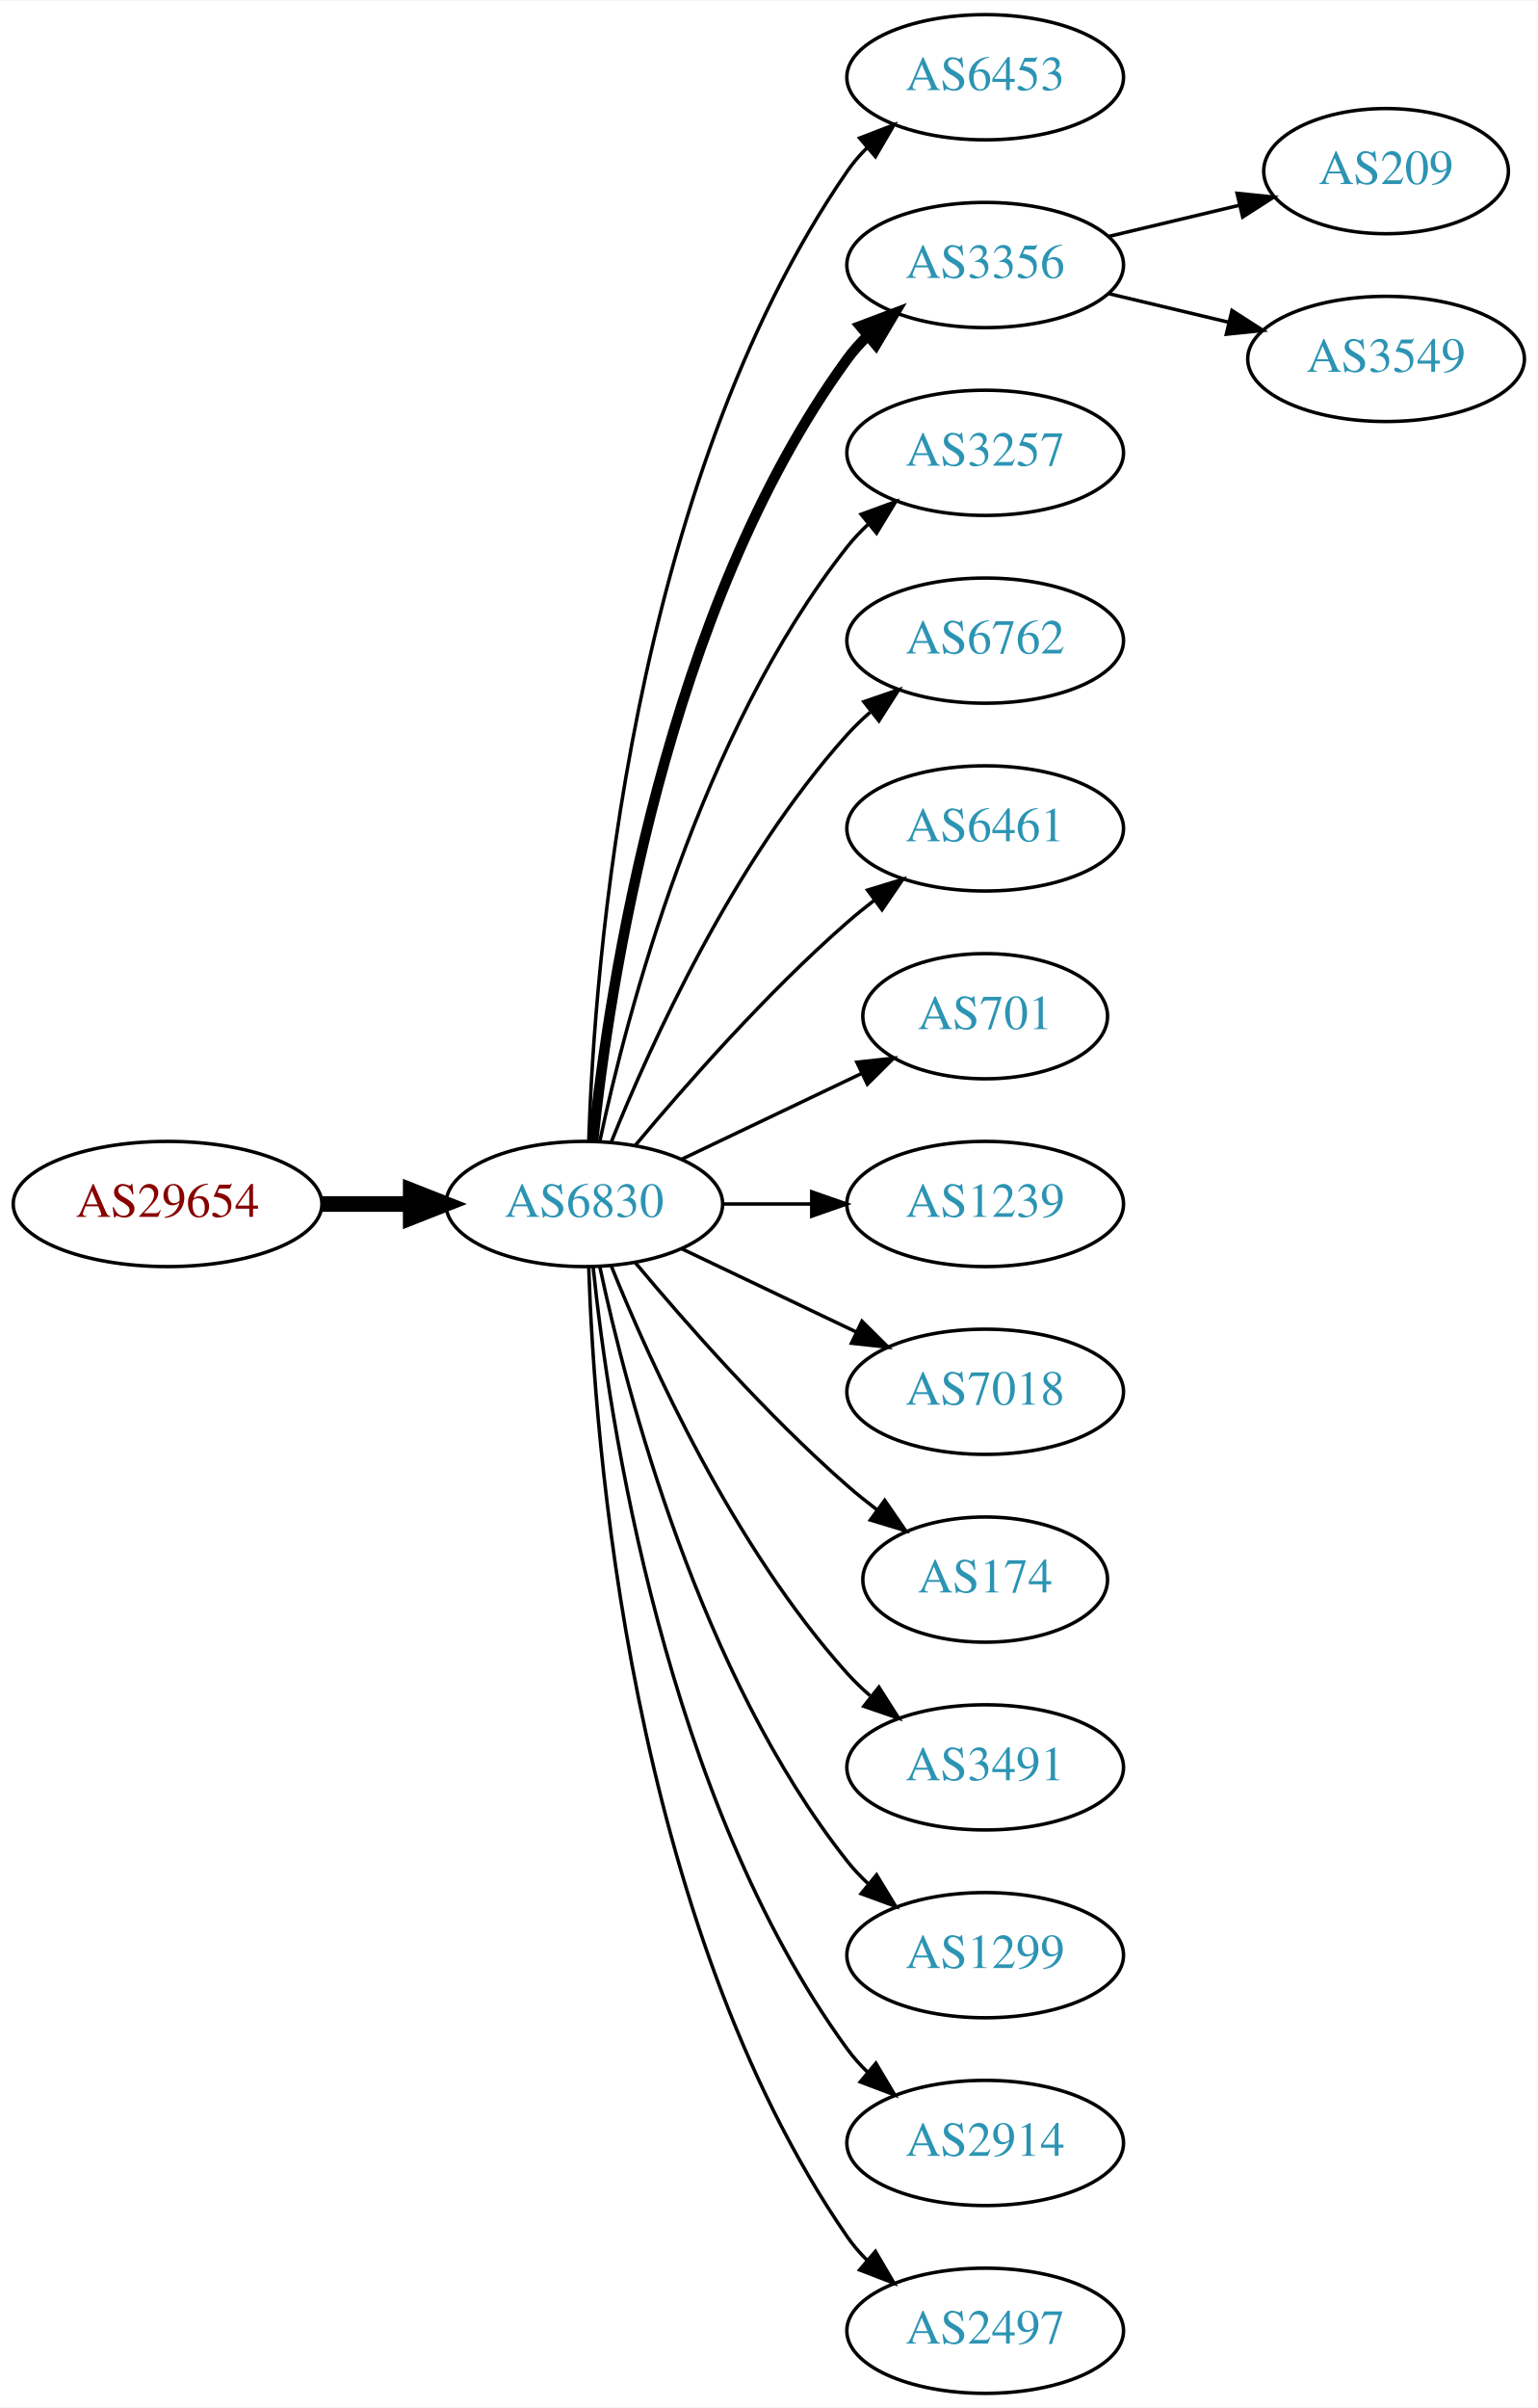
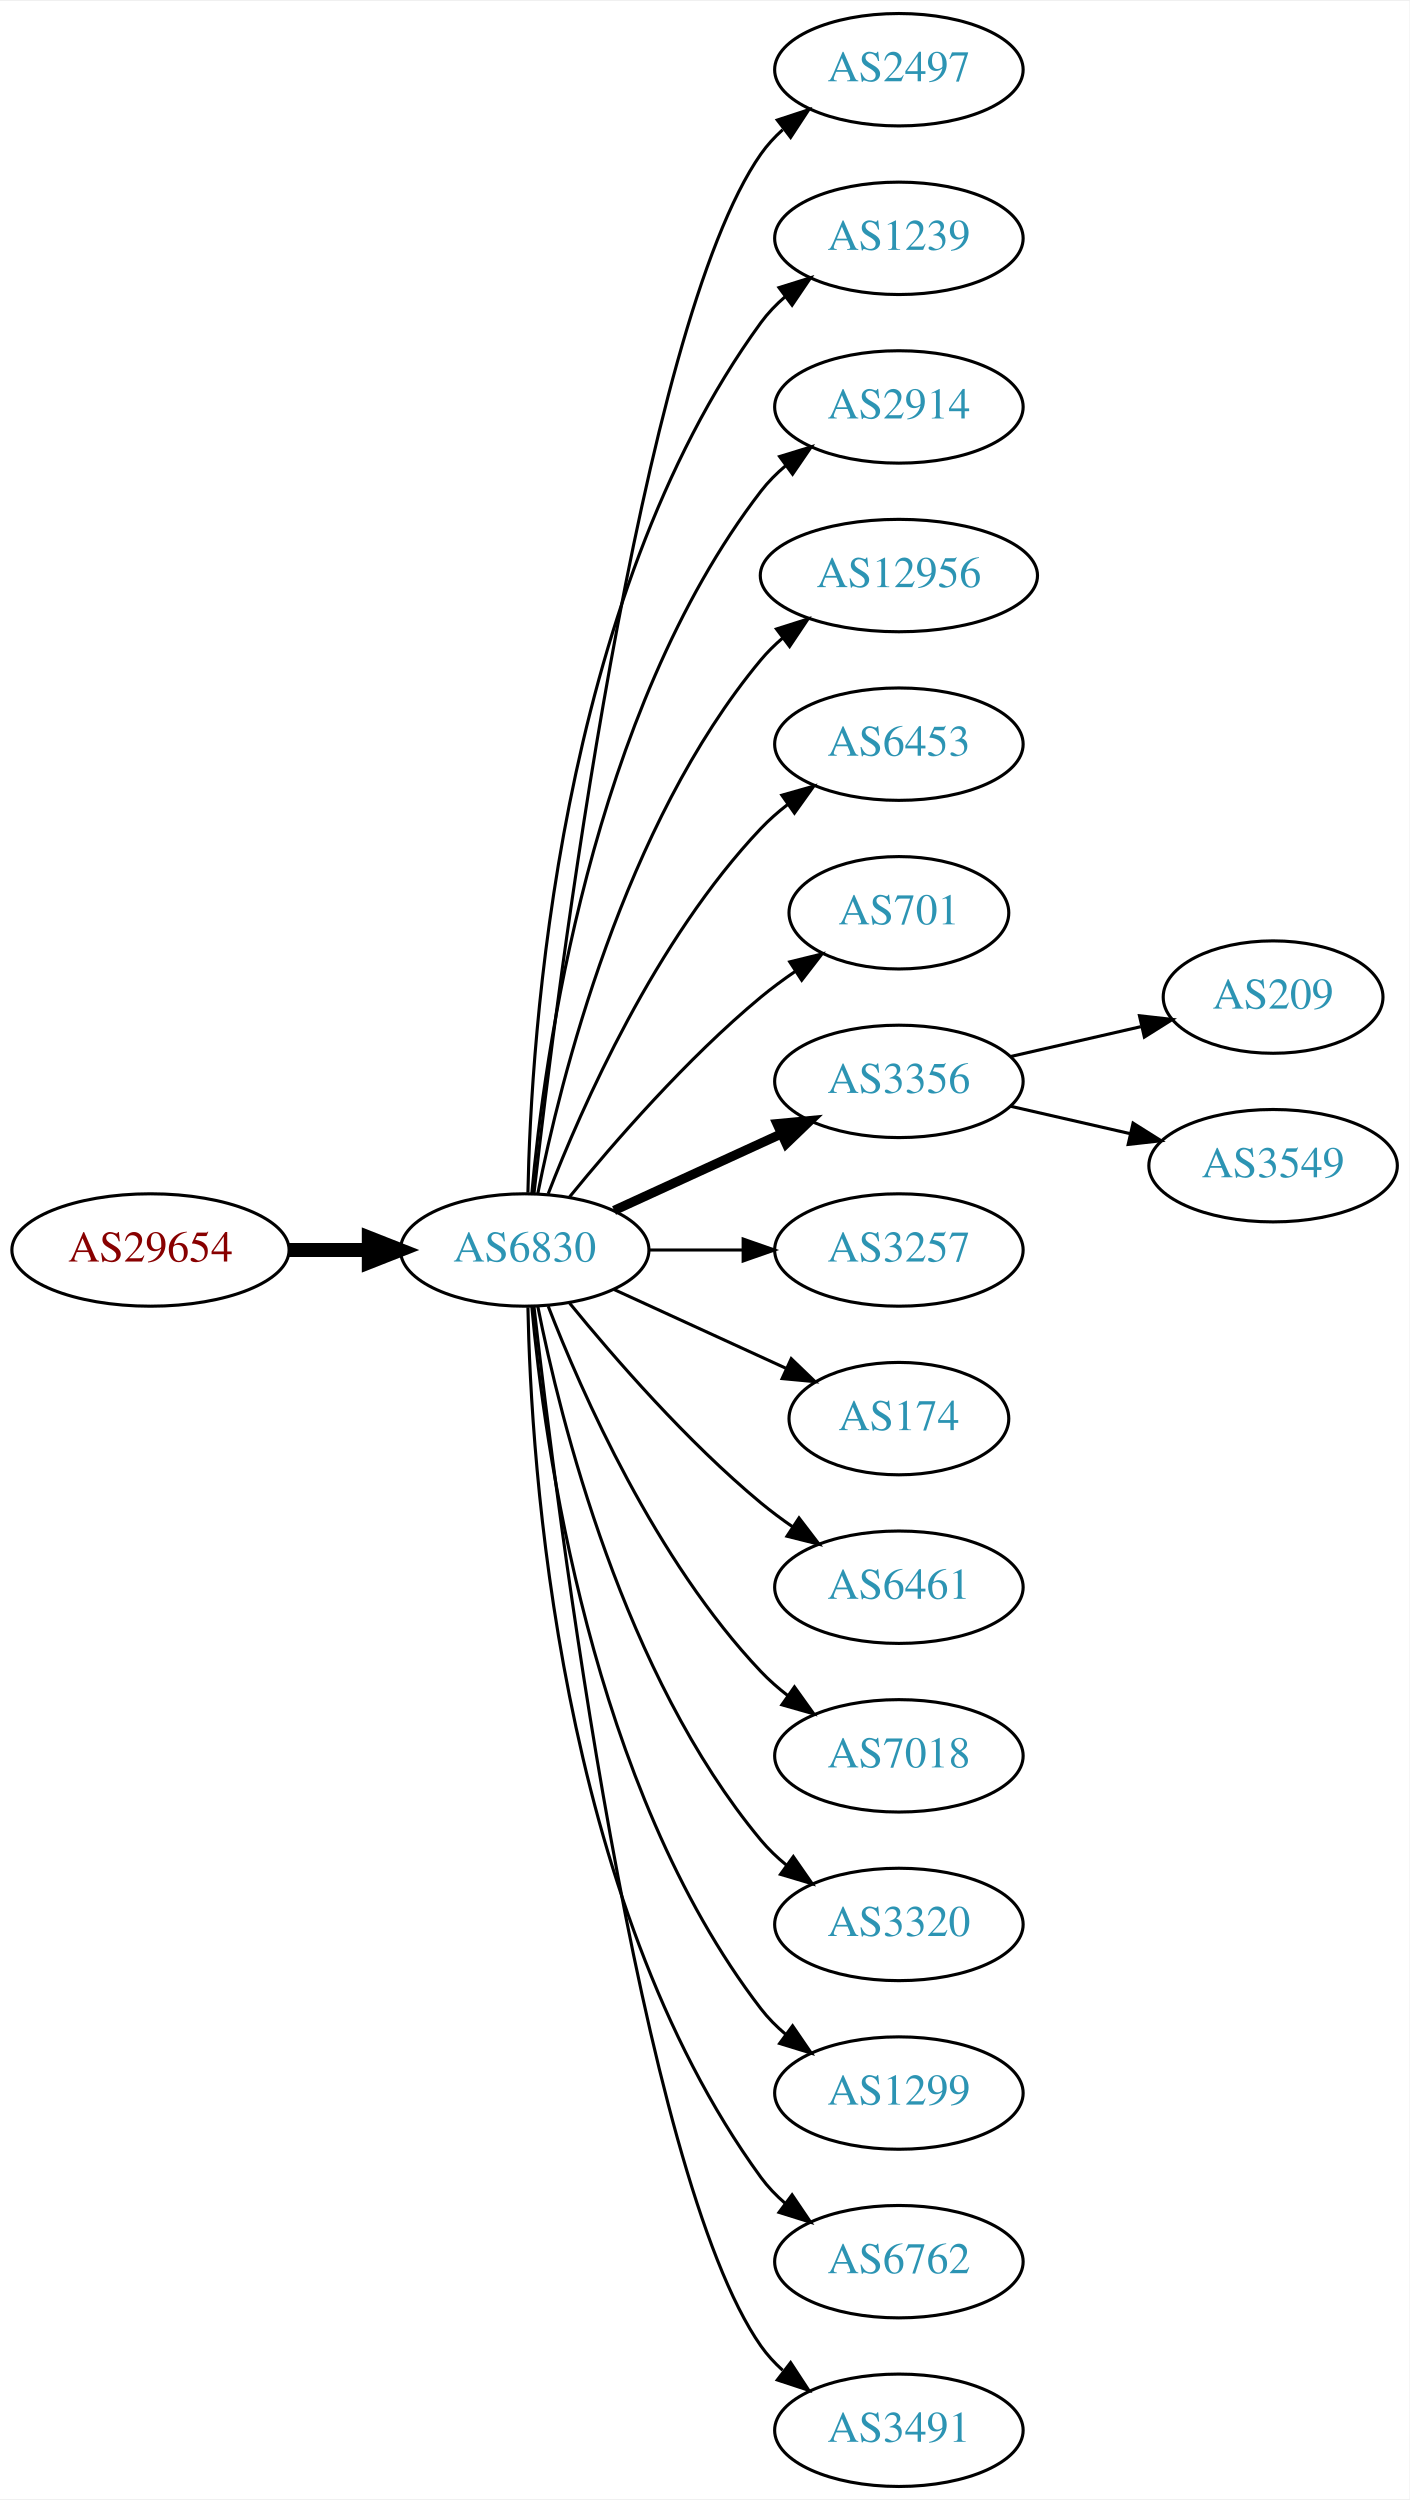
- <svg xmlns="http://www.w3.org/2000/svg" xmlns:xlink="http://www.w3.org/1999/xlink" width="442pt" height="692pt" viewBox="0.00 0.00 442.27 692.00">
-   <g id="graph0" class="graph" transform="scale(1 1) rotate(0) translate(4 688)">
-     <polygon fill="white" stroke="none" points="-4,4 -4,-688 438.271,-688 438.271,4 -4,4" />
+ <svg xmlns="http://www.w3.org/2000/svg" xmlns:xlink="http://www.w3.org/1999/xlink" width="451pt" height="800pt" viewBox="0.00 0.00 451.37 800.00">
+   <g id="graph0" class="graph" transform="scale(1 1) rotate(0) translate(4 796)">
+     <polygon fill="white" stroke="none" points="-4,4 -4,-796 447.37,-796 447.37,4 -4,4" />
    <g id="node1" class="node">
      <g id="a_node1">
        <a xlink:href="/asn/29654" xlink:title="AS29654 ~ Dr.-Adolf-Altmann-Str. 30 [AT]">
-           <ellipse fill="#ffffff" stroke="black" cx="44.196" cy="-342" rx="44.393" ry="18" />
-           <text text-anchor="middle" x="44.196" y="-338.3" font-family="Times,serif" font-size="14.00" fill="#880000">AS29654</text>
+           <ellipse fill="#ffffff" stroke="black" cx="44.196" cy="-396" rx="44.393" ry="18" />
+           <text text-anchor="middle" x="44.196" y="-392.3" font-family="Times,serif" font-size="14.00" fill="#880000">AS29654</text>
        </a>
      </g>
    </g>
    <g id="node2" class="node">
      <g id="a_node2">
        <a xlink:href="/asn/6830" xlink:title="AS6830 ~ LGI-UPC [AT]">
-           <ellipse fill="#ffffff" stroke="black" cx="164.039" cy="-342" rx="39.794" ry="18" />
-           <text text-anchor="middle" x="164.039" y="-338.3" font-family="Times,serif" font-size="14.00" fill="#2c94b3">AS6830</text>
+           <ellipse fill="#ffffff" stroke="black" cx="164.039" cy="-396" rx="39.794" ry="18" />
+           <text text-anchor="middle" x="164.039" y="-392.3" font-family="Times,serif" font-size="14.00" fill="#2c94b3">AS6830</text>
        </a>
      </g>
    </g>
    <g id="edge1" class="edge">
-       <path fill="none" stroke="black" stroke-width="4.5" d="M88.407,-342C96.72,-342 105.482,-342 113.965,-342" />
-       <polygon fill="black" stroke="black" stroke-width="4.5" points="114.123,-345.938 124.123,-342 114.123,-338.063 114.123,-345.938" />
+       <path fill="none" stroke="black" stroke-width="4.5" d="M88.407,-396C96.72,-396 105.482,-396 113.965,-396" />
+       <polygon fill="black" stroke="black" stroke-width="4.5" points="114.123,-399.938 124.123,-396 114.123,-392.063 114.123,-399.938" />
    </g>
    <g id="node3" class="node">
      <g id="a_node3">
-         <a xlink:href="/asn/6453" xlink:title="AS6453 ~ TATA COMMUNICATIONS (AMERICA) INC [US]">
-           <ellipse fill="#ffffff" stroke="black" cx="279.332" cy="-666" rx="39.794" ry="18" />
-           <text text-anchor="middle" x="279.332" y="-662.3" font-family="Times,serif" font-size="14.00" fill="#2c94b3">AS6453</text>
+         <a xlink:href="/asn/2497" xlink:title="AS2497 ~ Internet Initiative Japan Inc. [JP]">
+           <ellipse fill="#ffffff" stroke="black" cx="283.881" cy="-774" rx="39.794" ry="18" />
+           <text text-anchor="middle" x="283.881" y="-770.3" font-family="Times,serif" font-size="14.00" fill="#2c94b3">AS2497</text>
        </a>
      </g>
    </g>
    <g id="edge2" class="edge">
-       <path fill="none" stroke="black" d="M165.318,-360.161C166.917,-409.461 177.066,-548.175 239.685,-639 241.34,-641.401 243.283,-643.656 245.401,-645.76" />
-       <polygon fill="black" stroke="black" points="243.232,-648.51 253.118,-652.322 247.767,-643.177 243.232,-648.51" />
+       <path fill="none" stroke="black" d="M167.009,-414.101C174.237,-477.928 200.915,-691.628 239.685,-747 241.663,-749.825 244.041,-752.416 246.652,-754.779" />
+       <polygon fill="black" stroke="black" points="244.945,-757.881 255.01,-761.188 249.204,-752.326 244.945,-757.881" />
    </g>
    <g id="node4" class="node">
      <g id="a_node4">
-         <a xlink:href="/asn/3356" xlink:title="AS3356 ~ Level 3 Parent, LLC [US]">
-           <ellipse fill="#ffffff" stroke="black" cx="279.332" cy="-612" rx="39.794" ry="18" />
-           <text text-anchor="middle" x="279.332" y="-608.3" font-family="Times,serif" font-size="14.00" fill="#2c94b3">AS3356</text>
+         <a xlink:href="/asn/1239" xlink:title="AS1239 ~ Sprint [US]">
+           <ellipse fill="#ffffff" stroke="black" cx="283.881" cy="-720" rx="39.794" ry="18" />
+           <text text-anchor="middle" x="283.881" y="-716.3" font-family="Times,serif" font-size="14.00" fill="#2c94b3">AS1239</text>
        </a>
      </g>
    </g>
    <g id="edge3" class="edge">
-       <path fill="none" stroke="black" stroke-width="3" d="M166.595,-360.256C171.066,-403.303 187.199,-512.94 239.685,-585 241.402,-587.357 243.389,-589.581 245.538,-591.663" />
-       <polygon fill="black" stroke="black" stroke-width="3" points="243.402,-594.439 253.313,-598.183 247.9,-589.075 243.402,-594.439" />
+       <path fill="none" stroke="black" d="M165.071,-414.337C166.044,-464.079 174.763,-603.806 239.685,-693 241.897,-696.039 244.565,-698.813 247.477,-701.326" />
+       <polygon fill="black" stroke="black" points="245.495,-704.214 255.608,-707.373 249.672,-698.597 245.495,-704.214" />
    </g>
    <g id="node5" class="node">
      <g id="a_node5">
-         <a xlink:href="/asn/3257" xlink:title="AS3257 ~ GTT [DE]">
-           <ellipse fill="#ffffff" stroke="black" cx="279.332" cy="-558" rx="39.794" ry="18" />
-           <text text-anchor="middle" x="279.332" y="-554.3" font-family="Times,serif" font-size="14.00" fill="#2c94b3">AS3257</text>
+         <a xlink:href="/asn/2914" xlink:title="AS2914 ~ NTT America, Inc. [US]">
+           <ellipse fill="#ffffff" stroke="black" cx="283.881" cy="-666" rx="39.794" ry="18" />
+           <text text-anchor="middle" x="283.881" y="-662.3" font-family="Times,serif" font-size="14.00" fill="#2c94b3">AS2914</text>
        </a>
      </g>
    </g>
    <g id="edge4" class="edge">
-       <path fill="none" stroke="black" d="M168.529,-360.16C176.16,-396.03 197.152,-477.155 239.685,-531 241.493,-533.288 243.545,-535.462 245.74,-537.51" />
-       <polygon fill="black" stroke="black" points="243.651,-540.323 253.6,-543.966 248.094,-534.914 243.651,-540.323" />
+       <path fill="none" stroke="black" d="M166.323,-414.117C170.221,-457.332 185.238,-568.131 239.685,-639 241.975,-641.981 244.695,-644.716 247.639,-647.205" />
+       <polygon fill="black" stroke="black" points="245.686,-650.113 255.816,-653.218 249.833,-644.473 245.686,-650.113" />
    </g>
    <g id="node6" class="node">
      <g id="a_node6">
-         <a xlink:href="/asn/6762" xlink:title="AS6762 ~ TELECOM ITALIA SPARKLE S.p.A. [IT]">
-           <ellipse fill="#ffffff" stroke="black" cx="279.332" cy="-504" rx="39.794" ry="18" />
-           <text text-anchor="middle" x="279.332" y="-500.3" font-family="Times,serif" font-size="14.00" fill="#2c94b3">AS6762</text>
+         <a xlink:href="/asn/12956" xlink:title="AS12956 ~ TELXIUS [ES]">
+           <ellipse fill="#ffffff" stroke="black" cx="283.881" cy="-612" rx="44.393" ry="18" />
+           <text text-anchor="middle" x="283.881" y="-608.3" font-family="Times,serif" font-size="14.00" fill="#2c94b3">AS12956</text>
        </a>
      </g>
    </g>
    <g id="edge5" class="edge">
-       <path fill="none" stroke="black" d="M171.786,-359.787C182.837,-387.243 206.891,-440.578 239.685,-477 241.688,-479.224 243.906,-481.363 246.239,-483.397" />
-       <polygon fill="black" stroke="black" points="244.437,-486.433 254.458,-489.873 248.769,-480.935 244.437,-486.433" />
+       <path fill="none" stroke="black" d="M168.237,-414.073C175.401,-450.141 195.675,-532.125 239.685,-585 241.778,-587.515 244.169,-589.867 246.727,-592.051" />
+       <polygon fill="black" stroke="black" points="244.676,-594.887 254.775,-598.091 248.878,-589.289 244.676,-594.887" />
    </g>
    <g id="node7" class="node">
      <g id="a_node7">
-         <a xlink:href="/asn/6461" xlink:title="AS6461 ~ Zayo Bandwidth [US]">
-           <ellipse fill="#ffffff" stroke="black" cx="279.332" cy="-450" rx="39.794" ry="18" />
-           <text text-anchor="middle" x="279.332" y="-446.3" font-family="Times,serif" font-size="14.00" fill="#2c94b3">AS6461</text>
+         <a xlink:href="/asn/6453" xlink:title="AS6453 ~ TATA COMMUNICATIONS (AMERICA) INC [US]">
+           <ellipse fill="#ffffff" stroke="black" cx="283.881" cy="-558" rx="39.794" ry="18" />
+           <text text-anchor="middle" x="283.881" y="-554.3" font-family="Times,serif" font-size="14.00" fill="#2c94b3">AS6453</text>
        </a>
      </g>
    </g>
    <g id="edge6" class="edge">
-       <path fill="none" stroke="black" d="M178.669,-358.817C192.951,-375.929 216.498,-402.745 239.685,-423 242.151,-425.154 244.789,-427.294 247.487,-429.372" />
-       <polygon fill="black" stroke="black" points="245.512,-432.264 255.641,-435.37 249.66,-426.625 245.512,-432.264" />
+       <path fill="none" stroke="black" d="M171.562,-413.994C182.312,-441.728 205.969,-495.429 239.685,-531 242.271,-533.728 245.188,-536.294 248.257,-538.677" />
+       <polygon fill="black" stroke="black" points="246.411,-541.658 256.605,-544.543 250.435,-535.93 246.411,-541.658" />
    </g>
    <g id="node8" class="node">
      <g id="a_node8">
        <a xlink:href="/asn/701" xlink:title="AS701 ~ UUNET [US]">
-           <ellipse fill="#ffffff" stroke="black" cx="279.332" cy="-396" rx="35.194" ry="18" />
-           <text text-anchor="middle" x="279.332" y="-392.3" font-family="Times,serif" font-size="14.00" fill="#2c94b3">AS701</text>
+           <ellipse fill="#ffffff" stroke="black" cx="283.881" cy="-504" rx="35.194" ry="18" />
+           <text text-anchor="middle" x="283.881" y="-500.3" font-family="Times,serif" font-size="14.00" fill="#2c94b3">AS701</text>
        </a>
      </g>
    </g>
    <g id="edge7" class="edge">
-       <path fill="none" stroke="black" d="M192.175,-354.934C207.607,-362.29 227.092,-371.577 243.628,-379.459" />
-       <polygon fill="black" stroke="black" points="242.436,-382.768 252.969,-383.911 245.448,-376.449 242.436,-382.768" />
+       <path fill="none" stroke="black" d="M178.458,-413.065C192.572,-430.375 215.987,-457.345 239.685,-477 243.148,-479.872 246.941,-482.669 250.795,-485.308" />
+       <polygon fill="black" stroke="black" points="248.938,-488.275 259.228,-490.797 252.757,-482.408 248.938,-488.275" />
    </g>
    <g id="node9" class="node">
      <g id="a_node9">
-         <a xlink:href="/asn/1239" xlink:title="AS1239 ~ Sprint [US]">
-           <ellipse fill="#ffffff" stroke="black" cx="279.332" cy="-342" rx="39.794" ry="18" />
-           <text text-anchor="middle" x="279.332" y="-338.3" font-family="Times,serif" font-size="14.00" fill="#2c94b3">AS1239</text>
+         <a xlink:href="/asn/3356" xlink:title="AS3356 ~ Level 3 Parent, LLC [US]">
+           <ellipse fill="#ffffff" stroke="black" cx="283.881" cy="-450" rx="39.794" ry="18" />
+           <text text-anchor="middle" x="283.881" y="-446.3" font-family="Times,serif" font-size="14.00" fill="#2c94b3">AS3356</text>
        </a>
      </g>
    </g>
    <g id="edge8" class="edge">
-       <path fill="none" stroke="black" d="M203.711,-342C211.914,-342 220.678,-342 229.21,-342" />
-       <polygon fill="black" stroke="black" points="229.449,-345.5 239.449,-342 229.449,-338.5 229.449,-345.5" />
+       <path fill="none" stroke="black" stroke-width="3" d="M192.667,-408.661C208.624,-415.973 228.895,-425.261 246.178,-433.181" />
+       <polygon fill="black" stroke="black" stroke-width="3" points="244.876,-436.435 255.425,-437.419 247.793,-430.071 244.876,-436.435" />
    </g>
    <g id="node10" class="node">
      <g id="a_node10">
-         <a xlink:href="/asn/7018" xlink:title="AS7018 ~ AT&amp;T Services, Inc. [US]">
-           <ellipse fill="#ffffff" stroke="black" cx="279.332" cy="-288" rx="39.794" ry="18" />
-           <text text-anchor="middle" x="279.332" y="-284.3" font-family="Times,serif" font-size="14.00" fill="#2c94b3">AS7018</text>
+         <a xlink:href="/asn/3257" xlink:title="AS3257 ~ GTT [DE]">
+           <ellipse fill="#ffffff" stroke="black" cx="283.881" cy="-396" rx="39.794" ry="18" />
+           <text text-anchor="middle" x="283.881" y="-392.3" font-family="Times,serif" font-size="14.00" fill="#2c94b3">AS3257</text>
        </a>
      </g>
    </g>
    <g id="edge9" class="edge">
-       <path fill="none" stroke="black" d="M192.175,-329.066C207.169,-321.919 225.99,-312.948 242.213,-305.215" />
-       <polygon fill="black" stroke="black" points="243.895,-308.291 251.417,-300.829 240.884,-301.972 243.895,-308.291" />
+       <path fill="none" stroke="black" d="M203.951,-396C213.505,-396 223.854,-396 233.817,-396" />
+       <polygon fill="black" stroke="black" points="234.009,-399.5 244.009,-396 234.009,-392.5 234.009,-399.5" />
    </g>
    <g id="node11" class="node">
      <g id="a_node11">
        <a xlink:href="/asn/174" xlink:title="AS174 ~ Cogent Communications [US]">
-           <ellipse fill="#ffffff" stroke="black" cx="279.332" cy="-234" rx="35.194" ry="18" />
-           <text text-anchor="middle" x="279.332" y="-230.3" font-family="Times,serif" font-size="14.00" fill="#2c94b3">AS174</text>
+           <ellipse fill="#ffffff" stroke="black" cx="283.881" cy="-342" rx="35.194" ry="18" />
+           <text text-anchor="middle" x="283.881" y="-338.3" font-family="Times,serif" font-size="14.00" fill="#2c94b3">AS174</text>
        </a>
      </g>
    </g>
    <g id="edge10" class="edge">
-       <path fill="none" stroke="black" d="M178.669,-325.183C192.951,-308.071 216.498,-281.255 239.685,-261 242.355,-258.668 245.228,-256.352 248.158,-254.114" />
-       <polygon fill="black" stroke="black" points="250.436,-256.784 256.449,-248.061 246.309,-251.13 250.436,-256.784" />
+       <path fill="none" stroke="black" d="M192.667,-383.339C209.084,-375.817 230.065,-366.202 247.662,-358.139" />
+       <polygon fill="black" stroke="black" points="249.407,-361.189 257.04,-353.842 246.49,-354.826 249.407,-361.189" />
    </g>
    <g id="node12" class="node">
      <g id="a_node12">
-         <a xlink:href="/asn/3491" xlink:title="AS3491 ~ PCCW Global, Inc. [US]">
-           <ellipse fill="#ffffff" stroke="black" cx="279.332" cy="-180" rx="39.794" ry="18" />
-           <text text-anchor="middle" x="279.332" y="-176.3" font-family="Times,serif" font-size="14.00" fill="#2c94b3">AS3491</text>
+         <a xlink:href="/asn/6461" xlink:title="AS6461 ~ Zayo Bandwidth [US]">
+           <ellipse fill="#ffffff" stroke="black" cx="283.881" cy="-288" rx="39.794" ry="18" />
+           <text text-anchor="middle" x="283.881" y="-284.3" font-family="Times,serif" font-size="14.00" fill="#2c94b3">AS6461</text>
        </a>
      </g>
    </g>
    <g id="edge11" class="edge">
-       <path fill="none" stroke="black" d="M171.786,-324.213C182.837,-296.757 206.891,-243.422 239.685,-207 241.688,-204.776 243.906,-202.637 246.239,-200.603" />
-       <polygon fill="black" stroke="black" points="248.769,-203.065 254.458,-194.127 244.437,-197.567 248.769,-203.065" />
+       <path fill="none" stroke="black" d="M178.458,-378.935C192.572,-361.625 215.987,-334.655 239.685,-315 242.901,-312.332 246.402,-309.73 249.972,-307.259" />
+       <polygon fill="black" stroke="black" points="251.896,-310.183 258.329,-301.764 248.05,-304.334 251.896,-310.183" />
    </g>
    <g id="node13" class="node">
      <g id="a_node13">
-         <a xlink:href="/asn/1299" xlink:title="AS1299 ~ Telia Carrier [EU]">
-           <ellipse fill="#ffffff" stroke="black" cx="279.332" cy="-126" rx="39.794" ry="18" />
-           <text text-anchor="middle" x="279.332" y="-122.3" font-family="Times,serif" font-size="14.00" fill="#2c94b3">AS1299</text>
+         <a xlink:href="/asn/7018" xlink:title="AS7018 ~ AT&amp;T Services, Inc. [US]">
+           <ellipse fill="#ffffff" stroke="black" cx="283.881" cy="-234" rx="39.794" ry="18" />
+           <text text-anchor="middle" x="283.881" y="-230.3" font-family="Times,serif" font-size="14.00" fill="#2c94b3">AS7018</text>
        </a>
      </g>
    </g>
    <g id="edge12" class="edge">
-       <path fill="none" stroke="black" d="M168.529,-323.84C176.16,-287.97 197.152,-206.845 239.685,-153 241.493,-150.712 243.545,-148.538 245.74,-146.49" />
-       <polygon fill="black" stroke="black" points="248.094,-149.086 253.6,-140.034 243.651,-143.677 248.094,-149.086" />
+       <path fill="none" stroke="black" d="M171.562,-378.006C182.312,-350.272 205.969,-296.571 239.685,-261 242.271,-258.272 245.188,-255.706 248.257,-253.323" />
+       <polygon fill="black" stroke="black" points="250.435,-256.07 256.605,-247.457 246.411,-250.342 250.435,-256.07" />
    </g>
    <g id="node14" class="node">
      <g id="a_node14">
-         <a xlink:href="/asn/2914" xlink:title="AS2914 ~ NTT America, Inc. [US]">
-           <ellipse fill="#ffffff" stroke="black" cx="279.332" cy="-72" rx="39.794" ry="18" />
-           <text text-anchor="middle" x="279.332" y="-68.3" font-family="Times,serif" font-size="14.00" fill="#2c94b3">AS2914</text>
+         <a xlink:href="/asn/3320" xlink:title="AS3320 ~ DTAG [DE]">
+           <ellipse fill="#ffffff" stroke="black" cx="283.881" cy="-180" rx="39.794" ry="18" />
+           <text text-anchor="middle" x="283.881" y="-176.3" font-family="Times,serif" font-size="14.00" fill="#2c94b3">AS3320</text>
        </a>
      </g>
    </g>
    <g id="edge13" class="edge">
-       <path fill="none" stroke="black" d="M166.595,-323.744C171.066,-280.697 187.199,-171.06 239.685,-99 241.402,-96.643 243.389,-94.419 245.538,-92.337" />
-       <polygon fill="black" stroke="black" points="247.9,-94.925 253.313,-85.817 243.402,-89.561 247.9,-94.925" />
+       <path fill="none" stroke="black" d="M168.237,-377.927C175.401,-341.859 195.675,-259.875 239.685,-207 242.09,-204.111 244.886,-201.437 247.879,-198.987" />
+       <polygon fill="black" stroke="black" points="250.069,-201.723 256.122,-193.027 245.967,-196.05 250.069,-201.723" />
    </g>
    <g id="node15" class="node">
      <g id="a_node15">
-         <a xlink:href="/asn/2497" xlink:title="AS2497 ~ Internet Initiative Japan Inc. [JP]">
-           <ellipse fill="#ffffff" stroke="black" cx="279.332" cy="-18" rx="39.794" ry="18" />
-           <text text-anchor="middle" x="279.332" y="-14.3" font-family="Times,serif" font-size="14.00" fill="#2c94b3">AS2497</text>
+         <a xlink:href="/asn/1299" xlink:title="AS1299 ~ Telia Carrier [EU]">
+           <ellipse fill="#ffffff" stroke="black" cx="283.881" cy="-126" rx="39.794" ry="18" />
+           <text text-anchor="middle" x="283.881" y="-122.3" font-family="Times,serif" font-size="14.00" fill="#2c94b3">AS1299</text>
        </a>
      </g>
    </g>
    <g id="edge14" class="edge">
-       <path fill="none" stroke="black" d="M165.318,-323.839C166.917,-274.539 177.066,-135.825 239.685,-45 241.34,-42.599 243.283,-40.344 245.401,-38.24" />
-       <polygon fill="black" stroke="black" points="247.767,-40.823 253.118,-31.678 243.232,-35.49 247.767,-40.823" />
+       <path fill="none" stroke="black" d="M166.323,-377.883C170.221,-334.668 185.238,-223.869 239.685,-153 241.975,-150.019 244.695,-147.284 247.639,-144.795" />
+       <polygon fill="black" stroke="black" points="249.833,-147.527 255.816,-138.782 245.686,-141.887 249.833,-147.527" />
    </g>
    <g id="node16" class="node">
      <g id="a_node16">
-         <a xlink:href="/asn/209" xlink:title="AS209 ~ CenturyLink Communications, LLC [US]">
-           <ellipse fill="#ffffff" stroke="black" cx="394.625" cy="-639" rx="35.194" ry="18" />
-           <text text-anchor="middle" x="394.625" y="-635.3" font-family="Times,serif" font-size="14.00" fill="#2c94b3">AS209</text>
+         <a xlink:href="/asn/6762" xlink:title="AS6762 ~ TELECOM ITALIA SPARKLE S.p.A. [IT]">
+           <ellipse fill="#ffffff" stroke="black" cx="283.881" cy="-72" rx="39.794" ry="18" />
+           <text text-anchor="middle" x="283.881" y="-68.3" font-family="Times,serif" font-size="14.00" fill="#2c94b3">AS6762</text>
        </a>
      </g>
    </g>
    <g id="edge15" class="edge">
-       <path fill="none" stroke="black" d="M314.939,-620.248C326.733,-623.058 340.038,-626.229 352.306,-629.153" />
-       <polygon fill="black" stroke="black" points="351.772,-632.624 362.311,-631.537 353.394,-625.814 351.772,-632.624" />
+       <path fill="none" stroke="black" d="M165.071,-377.663C166.044,-327.921 174.763,-188.194 239.685,-99 241.897,-95.961 244.565,-93.187 247.477,-90.674" />
+       <polygon fill="black" stroke="black" points="249.672,-93.403 255.608,-84.627 245.495,-87.786 249.672,-93.403" />
    </g>
    <g id="node17" class="node">
      <g id="a_node17">
+         <a xlink:href="/asn/3491" xlink:title="AS3491 ~ PCCW Global, Inc. [US]">
+           <ellipse fill="#ffffff" stroke="black" cx="283.881" cy="-18" rx="39.794" ry="18" />
+           <text text-anchor="middle" x="283.881" y="-14.3" font-family="Times,serif" font-size="14.00" fill="#2c94b3">AS3491</text>
+         </a>
+       </g>
+     </g>
+     <g id="edge16" class="edge">
+       <path fill="none" stroke="black" d="M167.009,-377.899C174.237,-314.072 200.915,-100.372 239.685,-45 241.663,-42.175 244.041,-39.584 246.652,-37.221" />
+       <polygon fill="black" stroke="black" points="249.204,-39.674 255.01,-30.812 244.945,-34.119 249.204,-39.674" />
+     </g>
+     <g id="node18" class="node">
+       <g id="a_node18">
+         <a xlink:href="/asn/209" xlink:title="AS209 ~ CenturyLink Communications, LLC [US]">
+           <ellipse fill="#ffffff" stroke="black" cx="403.724" cy="-477" rx="35.194" ry="18" />
+           <text text-anchor="middle" x="403.724" y="-473.3" font-family="Times,serif" font-size="14.00" fill="#2c94b3">AS209</text>
+         </a>
+       </g>
+     </g>
+     <g id="edge17" class="edge">
+       <path fill="none" stroke="black" d="M319.6,-457.955C332.693,-460.955 347.715,-464.396 361.356,-467.522" />
+       <polygon fill="black" stroke="black" points="360.934,-471.016 371.463,-469.838 362.497,-464.193 360.934,-471.016" />
+     </g>
+     <g id="node19" class="node">
+       <g id="a_node19">
        <a xlink:href="/asn/3549" xlink:title="AS3549 ~ Level 3 Parent, LLC [US]">
-           <ellipse fill="#ffffff" stroke="black" cx="394.625" cy="-585" rx="39.794" ry="18" />
-           <text text-anchor="middle" x="394.625" y="-581.3" font-family="Times,serif" font-size="14.00" fill="#2c94b3">AS3549</text>
-         </a>
-       </g>
-     </g>
-     <g id="edge16" class="edge">
-       <path fill="none" stroke="black" d="M314.939,-603.752C325.81,-601.162 337.964,-598.265 349.407,-595.538" />
-       <polygon fill="black" stroke="black" points="350.313,-598.92 359.229,-593.197 348.69,-592.111 350.313,-598.92" />
+           <ellipse fill="#ffffff" stroke="black" cx="403.724" cy="-423" rx="39.794" ry="18" />
+           <text text-anchor="middle" x="403.724" y="-419.3" font-family="Times,serif" font-size="14.00" fill="#2c94b3">AS3549</text>
+         </a>
+       </g>
+     </g>
+     <g id="edge18" class="edge">
+       <path fill="none" stroke="black" d="M319.6,-442.045C331.6,-439.296 345.221,-436.175 357.914,-433.267" />
+       <polygon fill="black" stroke="black" points="358.88,-436.636 367.845,-430.991 357.316,-429.813 358.88,-436.636" />
    </g>
  </g>
</svg>
